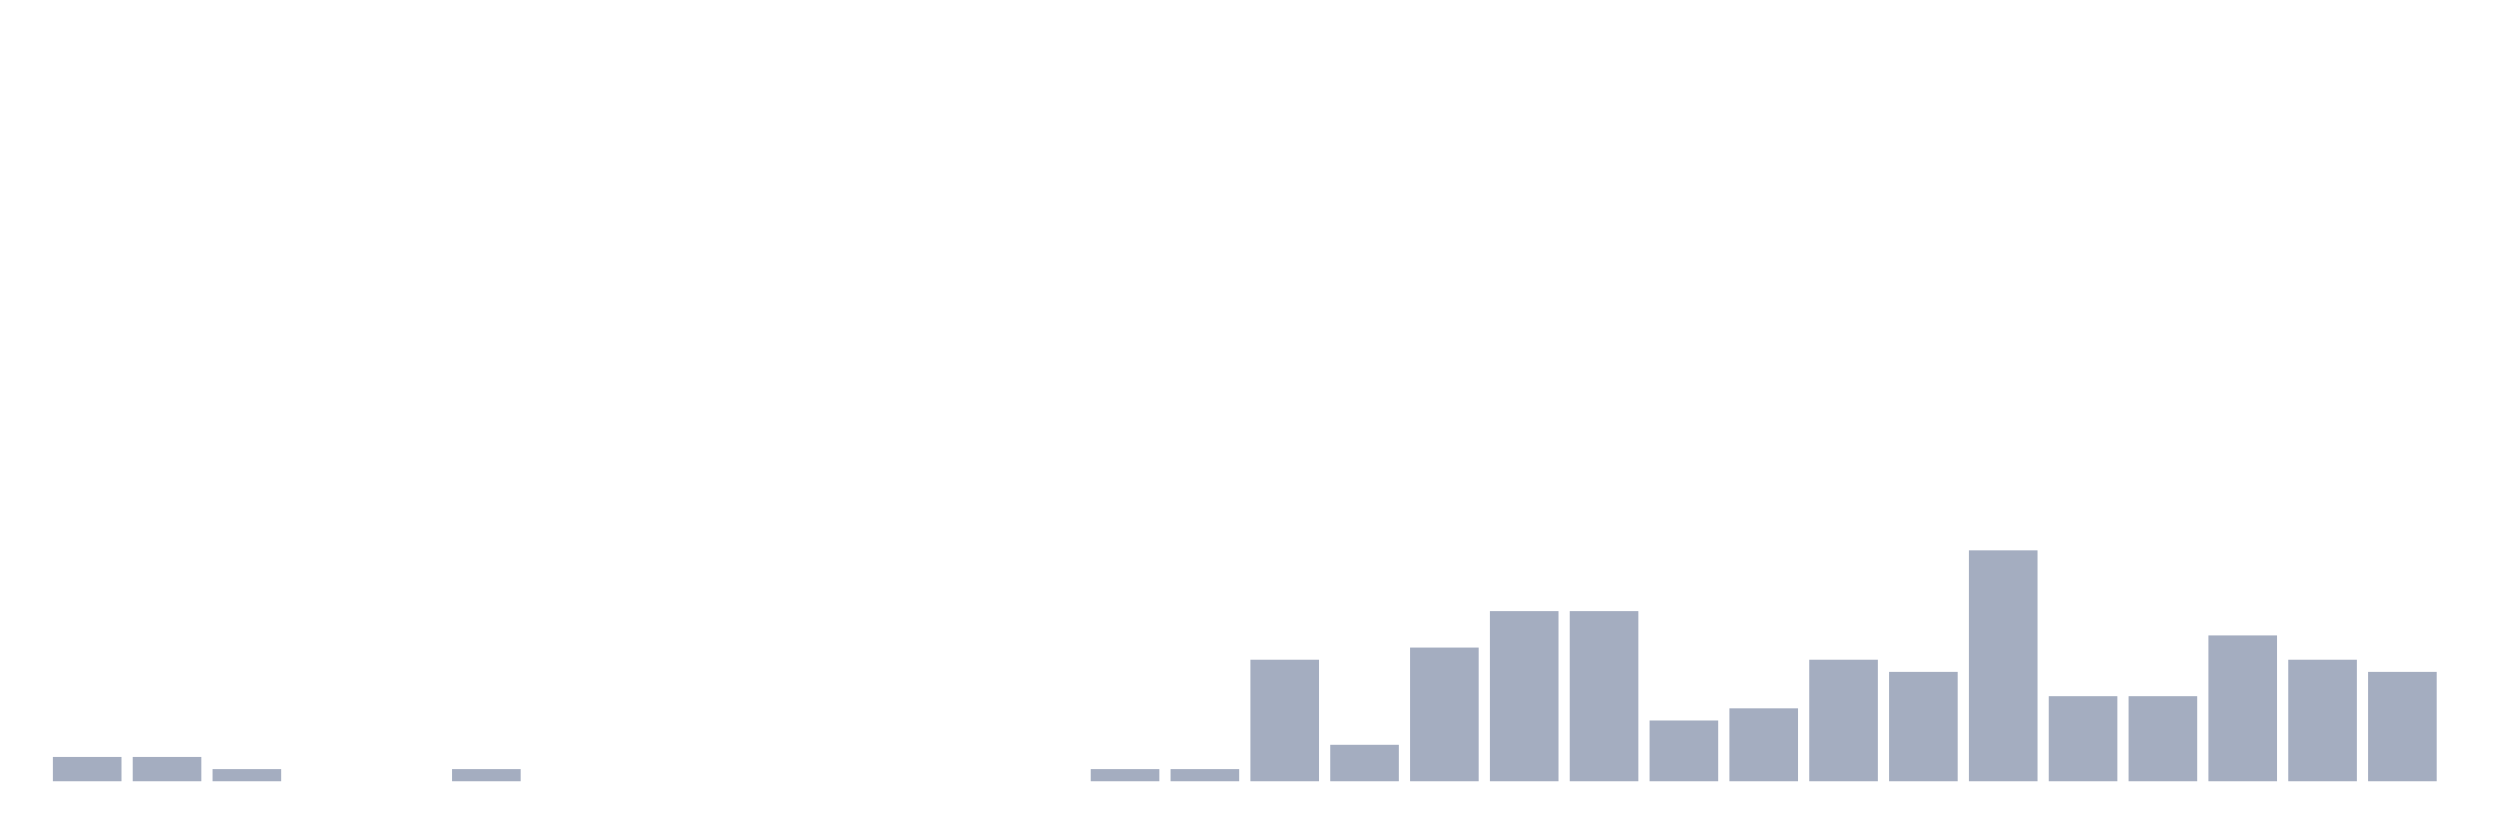
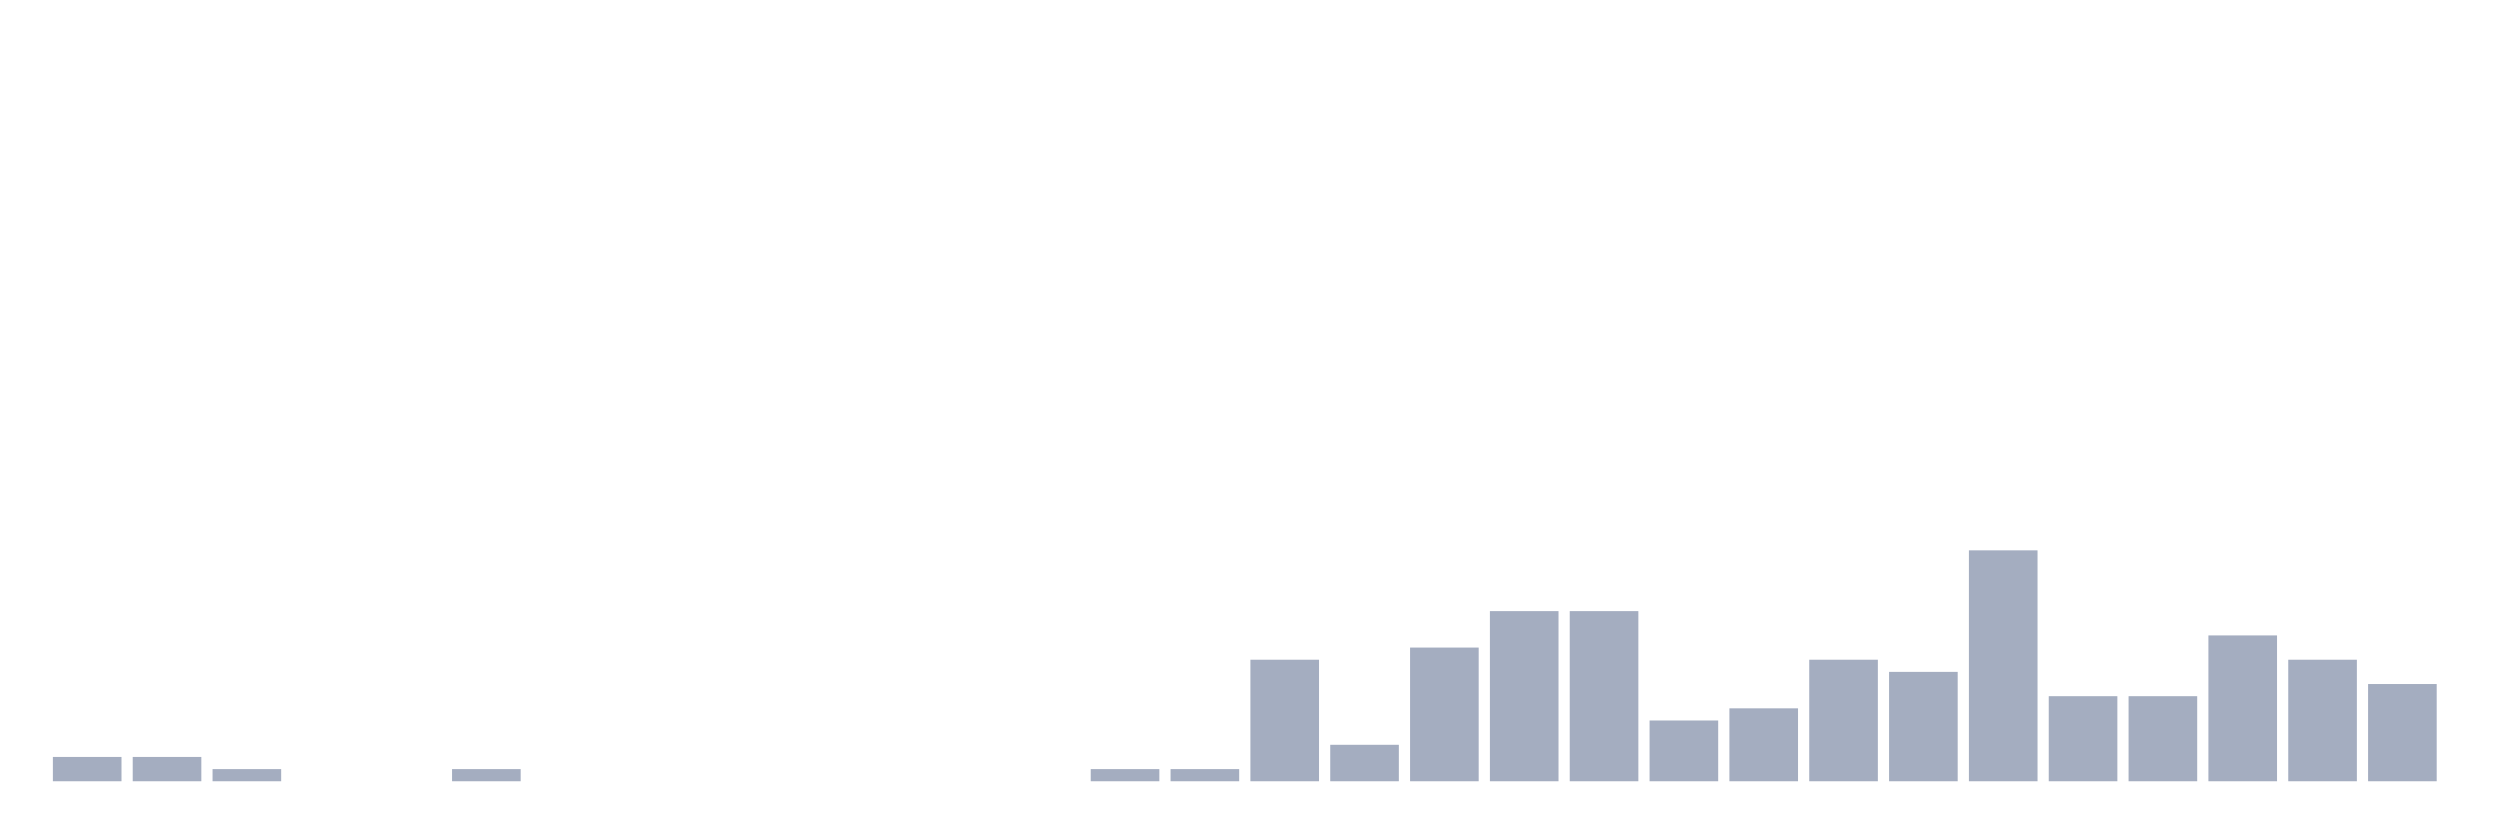
<svg xmlns="http://www.w3.org/2000/svg" viewBox="0 0 480 160">
  <g transform="translate(10,10)">
    <rect class="bar" x="0.153" width="13.175" y="135.333" height="4.667" fill="rgb(164,173,192)" />
    <rect class="bar" x="15.482" width="13.175" y="135.333" height="4.667" fill="rgb(164,173,192)" />
    <rect class="bar" x="30.81" width="13.175" y="137.667" height="2.333" fill="rgb(164,173,192)" />
    <rect class="bar" x="46.138" width="13.175" y="140" height="0" fill="rgb(164,173,192)" />
    <rect class="bar" x="61.466" width="13.175" y="140" height="0" fill="rgb(164,173,192)" />
    <rect class="bar" x="76.794" width="13.175" y="137.667" height="2.333" fill="rgb(164,173,192)" />
    <rect class="bar" x="92.123" width="13.175" y="140" height="0" fill="rgb(164,173,192)" />
    <rect class="bar" x="107.451" width="13.175" y="140" height="0" fill="rgb(164,173,192)" />
    <rect class="bar" x="122.779" width="13.175" y="140" height="0" fill="rgb(164,173,192)" />
    <rect class="bar" x="138.107" width="13.175" y="140" height="0" fill="rgb(164,173,192)" />
    <rect class="bar" x="153.436" width="13.175" y="140" height="0" fill="rgb(164,173,192)" />
    <rect class="bar" x="168.764" width="13.175" y="140" height="0" fill="rgb(164,173,192)" />
    <rect class="bar" x="184.092" width="13.175" y="140" height="0" fill="rgb(164,173,192)" />
    <rect class="bar" x="199.42" width="13.175" y="137.667" height="2.333" fill="rgb(164,173,192)" />
    <rect class="bar" x="214.748" width="13.175" y="137.667" height="2.333" fill="rgb(164,173,192)" />
    <rect class="bar" x="230.077" width="13.175" y="116.667" height="23.333" fill="rgb(164,173,192)" />
    <rect class="bar" x="245.405" width="13.175" y="133" height="7" fill="rgb(164,173,192)" />
    <rect class="bar" x="260.733" width="13.175" y="114.333" height="25.667" fill="rgb(164,173,192)" />
    <rect class="bar" x="276.061" width="13.175" y="107.333" height="32.667" fill="rgb(164,173,192)" />
    <rect class="bar" x="291.39" width="13.175" y="107.333" height="32.667" fill="rgb(164,173,192)" />
    <rect class="bar" x="306.718" width="13.175" y="128.333" height="11.667" fill="rgb(164,173,192)" />
    <rect class="bar" x="322.046" width="13.175" y="126" height="14" fill="rgb(164,173,192)" />
    <rect class="bar" x="337.374" width="13.175" y="116.667" height="23.333" fill="rgb(164,173,192)" />
    <rect class="bar" x="352.702" width="13.175" y="119" height="21" fill="rgb(164,173,192)" />
    <rect class="bar" x="368.031" width="13.175" y="95.667" height="44.333" fill="rgb(164,173,192)" />
    <rect class="bar" x="383.359" width="13.175" y="123.667" height="16.333" fill="rgb(164,173,192)" />
    <rect class="bar" x="398.687" width="13.175" y="123.667" height="16.333" fill="rgb(164,173,192)" />
    <rect class="bar" x="414.015" width="13.175" y="112" height="28" fill="rgb(164,173,192)" />
    <rect class="bar" x="429.344" width="13.175" y="116.667" height="23.333" fill="rgb(164,173,192)" />
-     <rect class="bar" x="444.672" width="13.175" y="119" height="21" fill="rgb(164,173,192)" />
+     <rect class="bar" x="444.672" width="13.175" y="121.333" height="18.667" fill="rgb(164,173,192)" />
  </g>
</svg>
